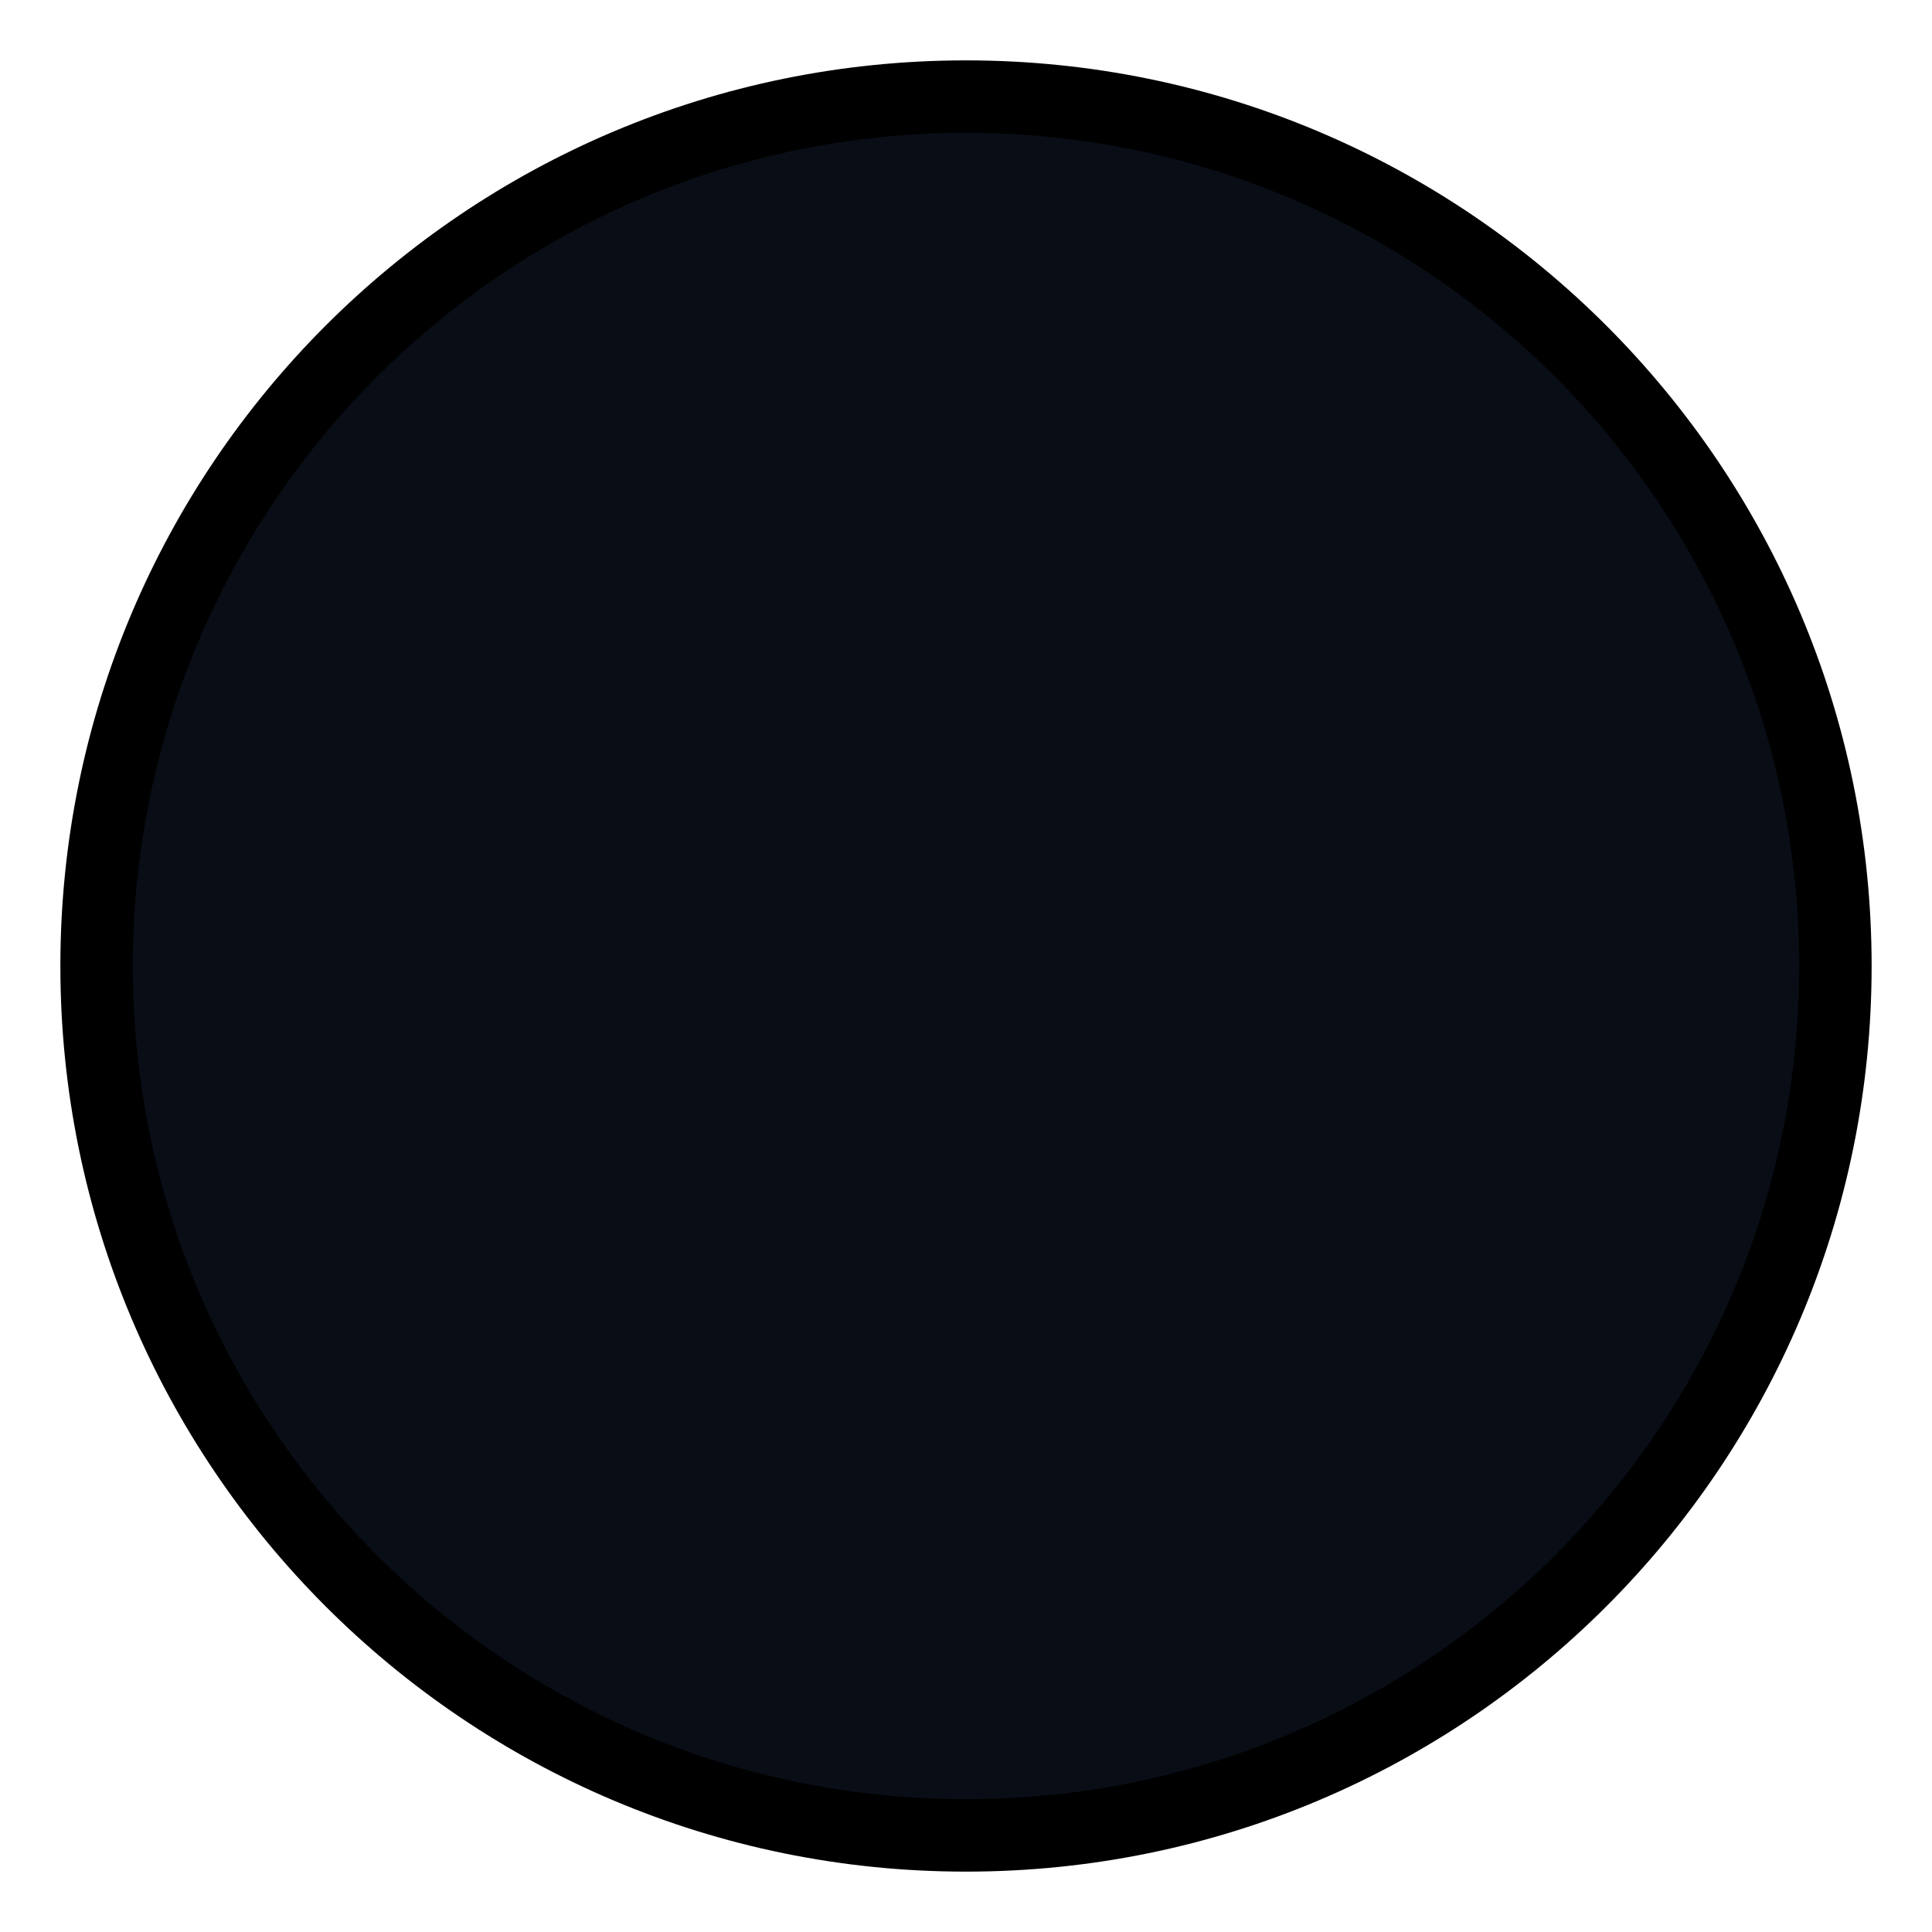
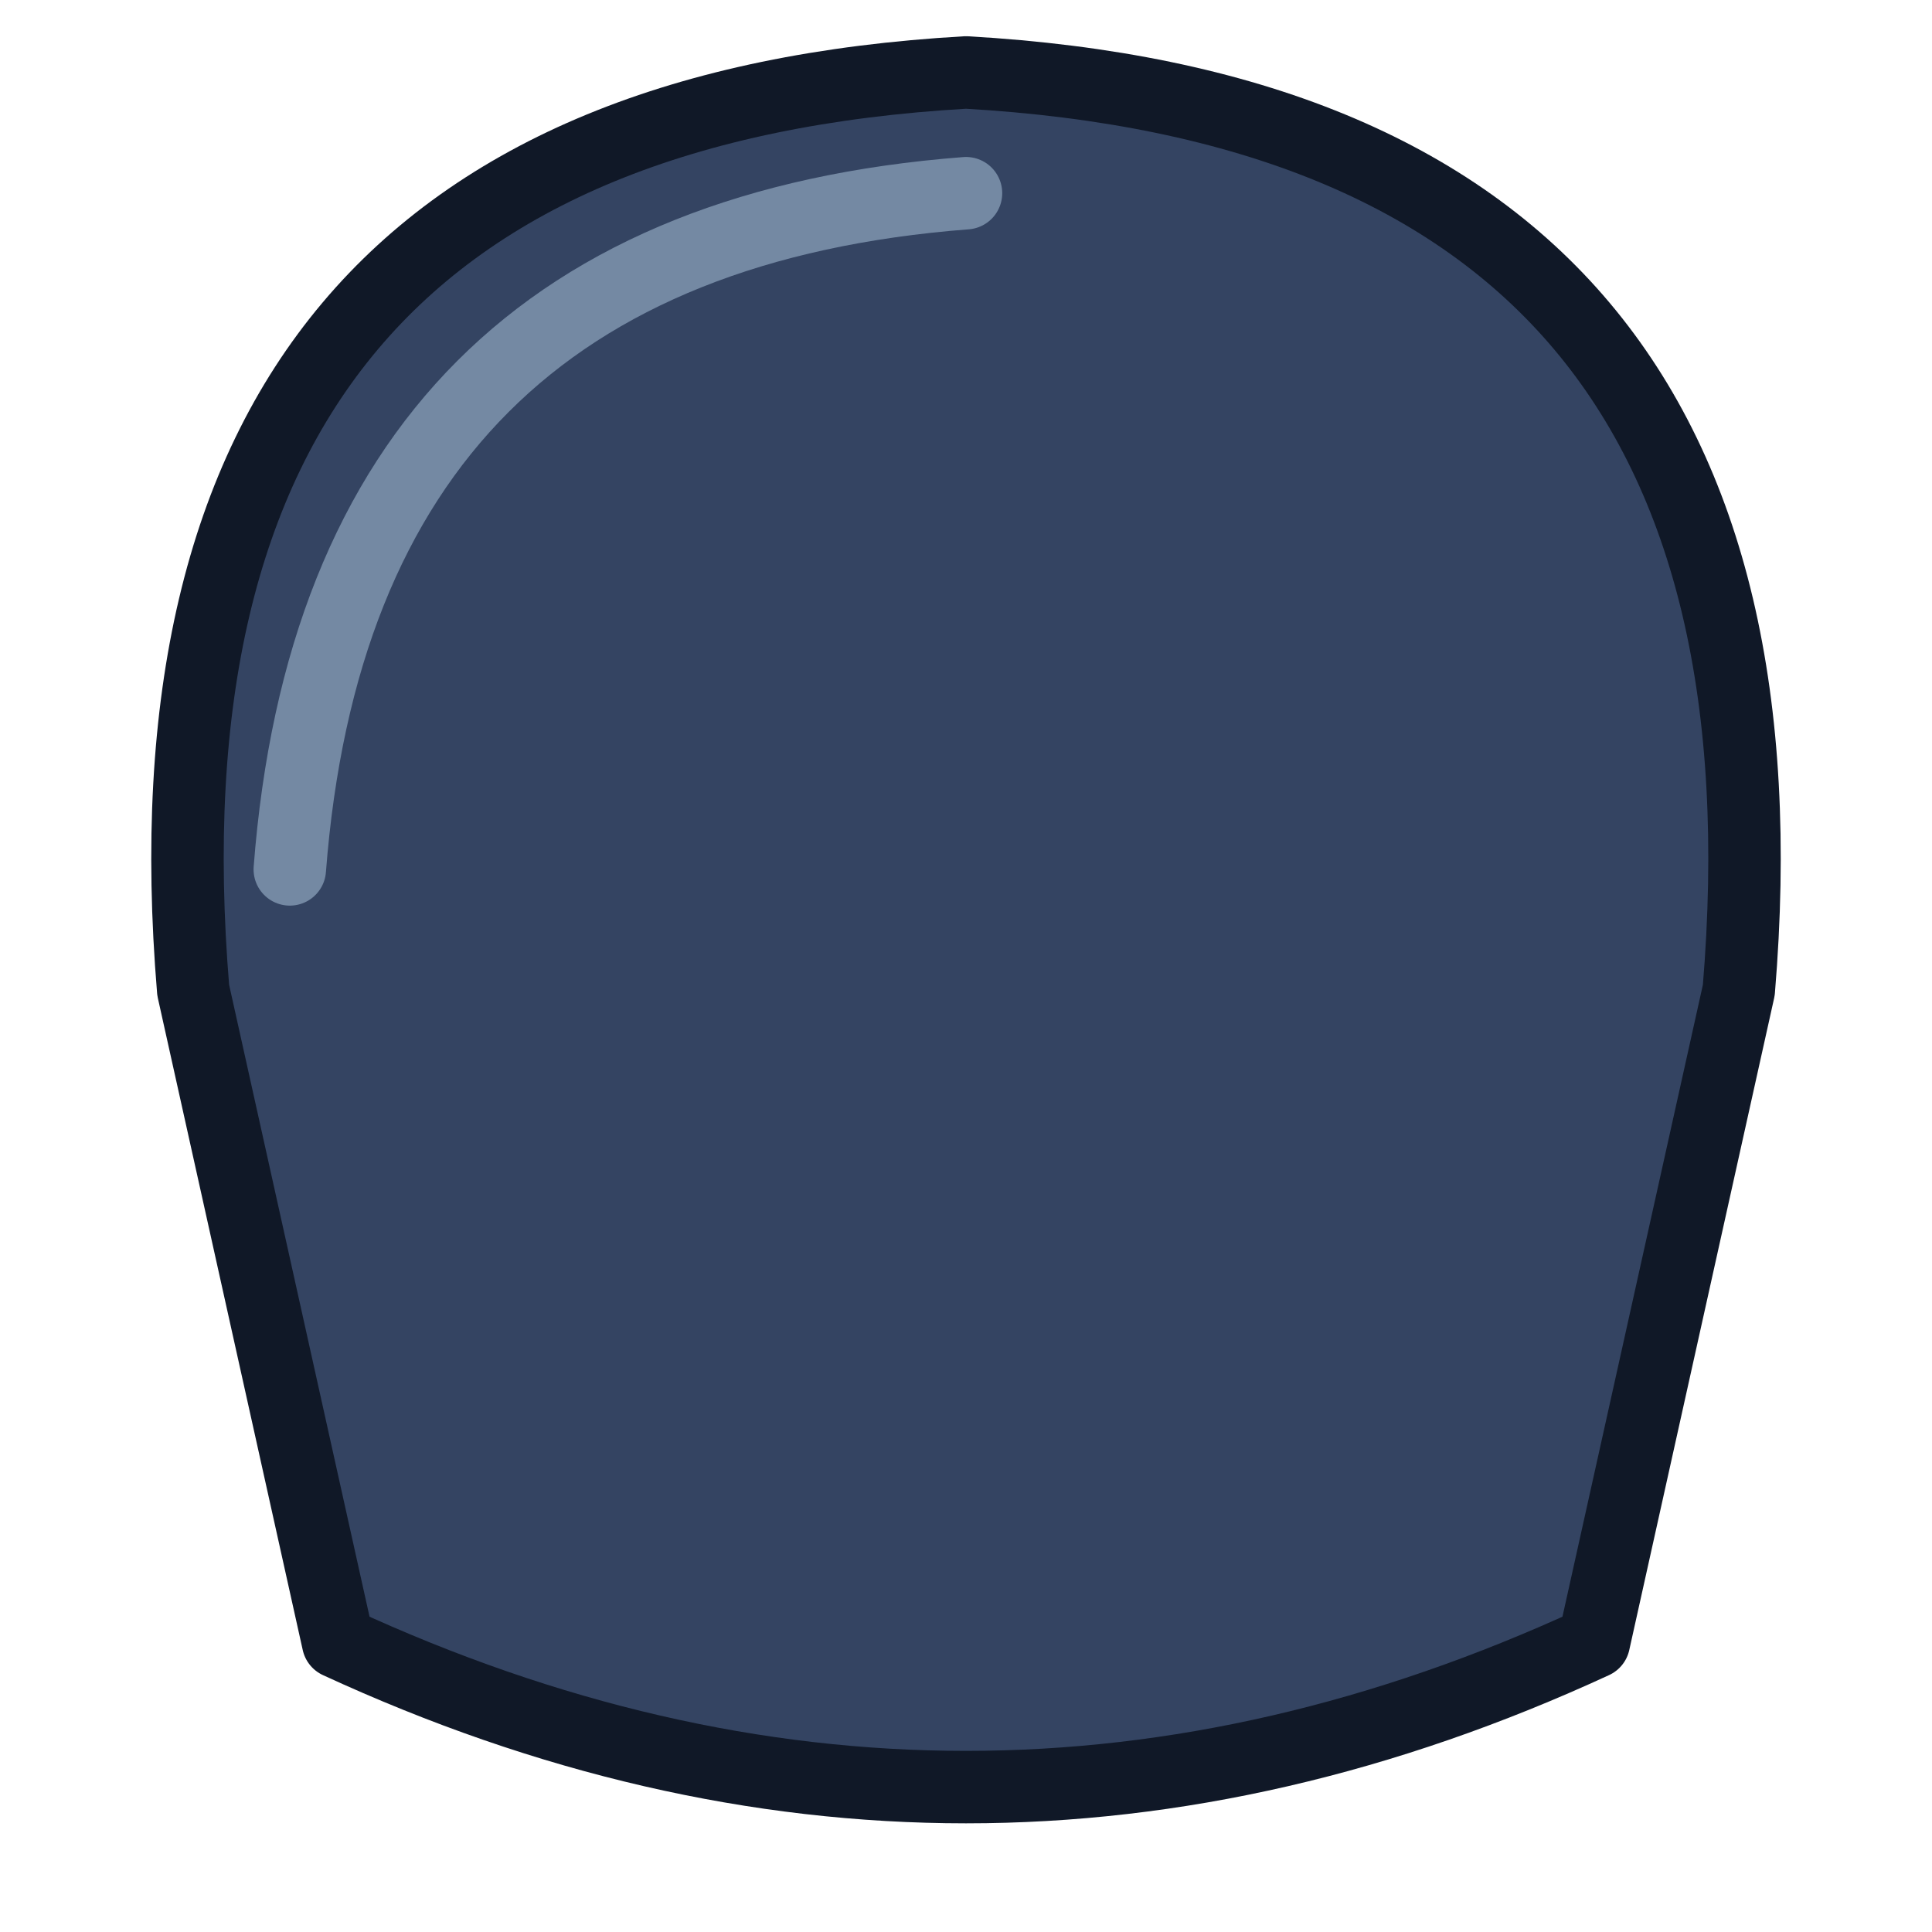
- <svg xmlns="http://www.w3.org/2000/svg" viewBox="0 0 80 80" width="80" height="80">
-   <circle cx="40" cy="40" r="36" fill="#090d16" stroke="#000000" stroke-width="3" />
+ <svg xmlns="http://www.w3.org/2000/svg" width="80" height="80" viewBox="0 0 80 80">
+   <g stroke="#101827" stroke-width="3" stroke-linejoin="round" stroke-linecap="round">
+     <path d="M8 41 Q5 5 40 3 Q75 5 72 41 L66 68 Q40 80 14 68Z" fill="#344462" />
+     <path d="M12 36 Q14 10 40 8" stroke="#7489a3" fill="none" />
+   </g>
</svg>
